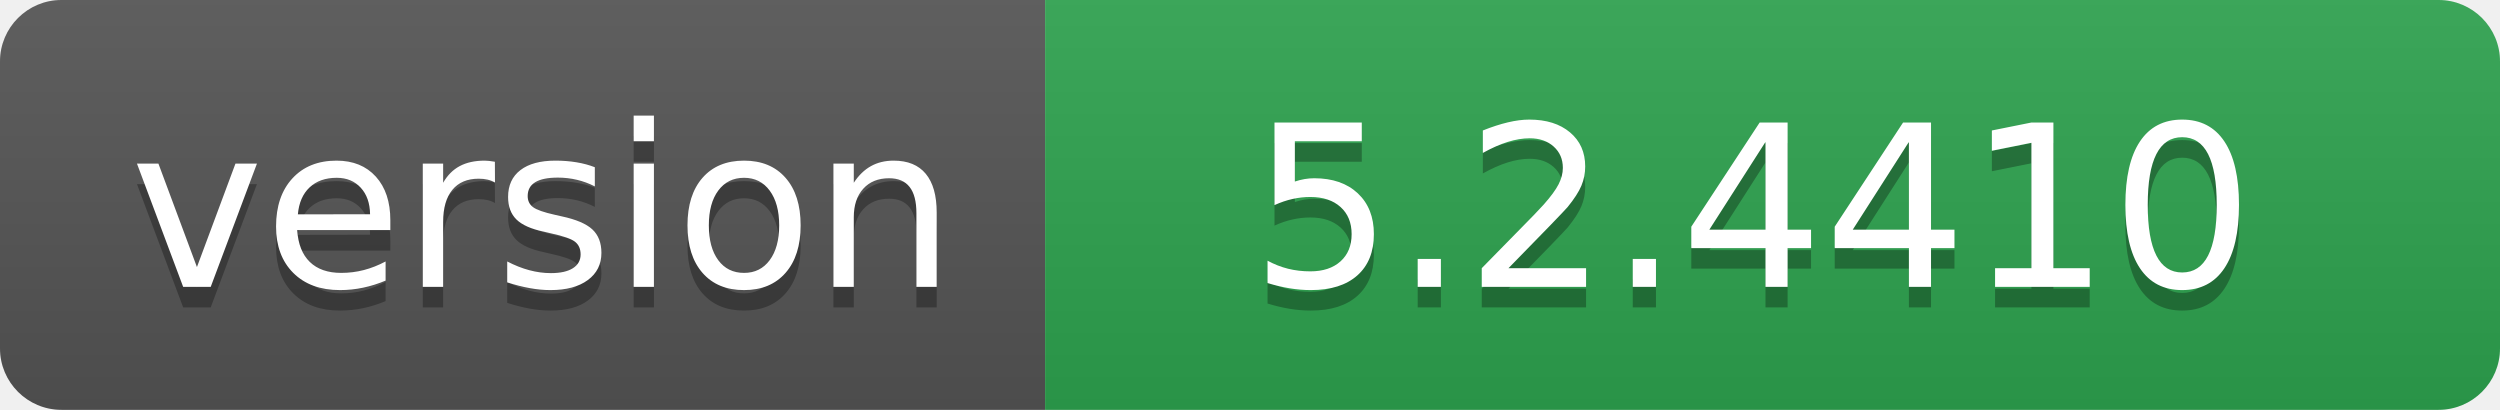
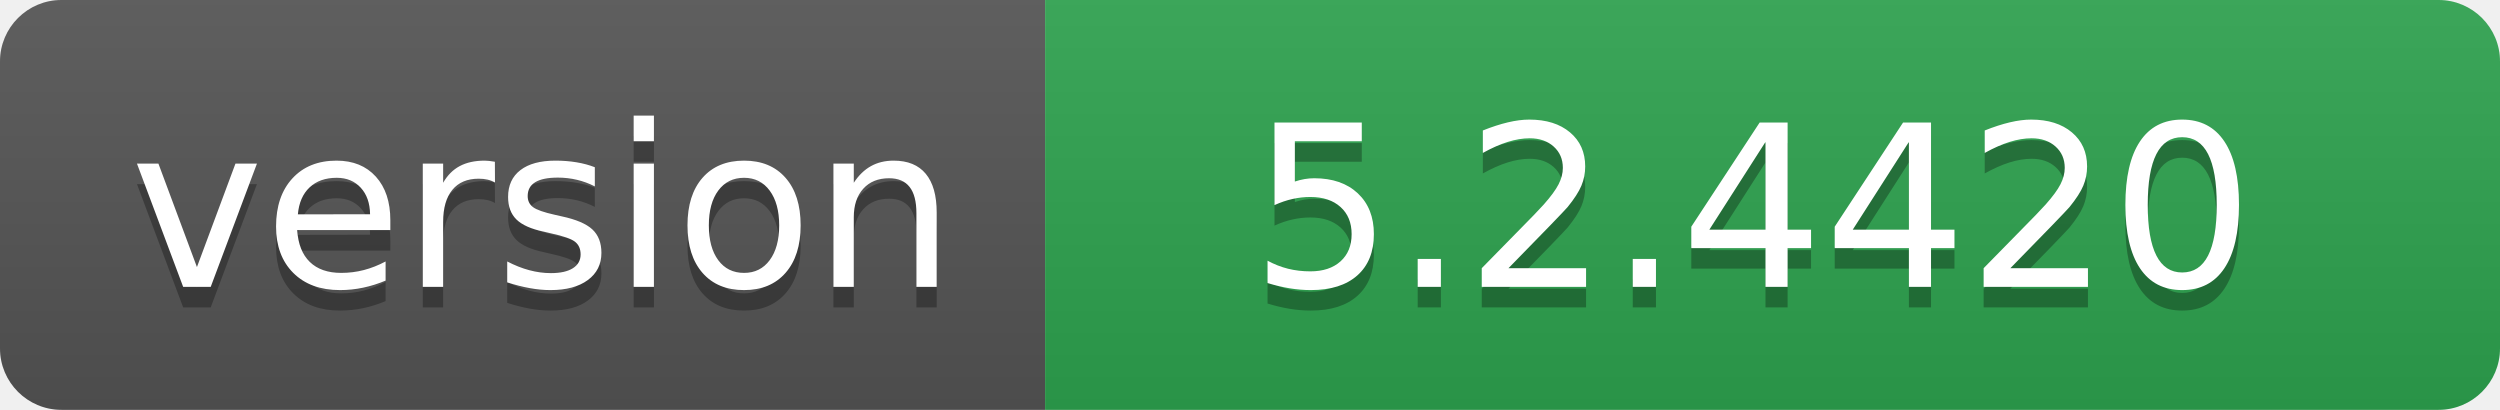
- <svg xmlns="http://www.w3.org/2000/svg" width="122" height="20" role="img" aria-label="version: 5.2.4410">
+ <svg xmlns="http://www.w3.org/2000/svg" width="122" height="20" role="img" aria-label="version: 5.2.4420">
  <linearGradient id="s" x2="0" y2="100%">
    <stop offset="0" stop-color="#bbb" stop-opacity=".1" />
    <stop offset="1" stop-opacity=".1" />
  </linearGradient>
  <clipPath id="r">
    <rect width="122" height="20" rx="3" fill="#fff" />
  </clipPath>
  <g clip-path="url(#r)">
    <rect width="51" height="20" fill="#555" />
    <rect x="51" width="71" height="20" fill="#2ea44f" />
    <rect width="122" height="20" fill="url(#s)" />
  </g>
  <g fill="#fff" text-anchor="middle" font-family="Verdana,Geneva,DejaVu Sans,sans-serif" text-rendering="geometricPrecision" font-size="110">
    <text aria-hidden="true" x="265" y="150" fill="#010101" fill-opacity=".3" transform="scale(.1)" textLength="410">version</text>
    <text x="265" y="140" transform="scale(.1)" fill="#fff" textLength="410">version</text>
-     <text aria-hidden="true" x="855" y="150" fill="#010101" fill-opacity=".3" transform="scale(.1)" textLength="610">5.2.4410</text>
-     <text x="855" y="140" transform="scale(.1)" fill="#fff" textLength="610">5.2.4410</text>
+     <text aria-hidden="true" x="855" y="150" fill="#010101" fill-opacity=".3" transform="scale(.1)" textLength="610">5.2.4420</text>
+     <text x="855" y="140" transform="scale(.1)" fill="#fff" textLength="610">5.2.4420</text>
  </g>
</svg>
